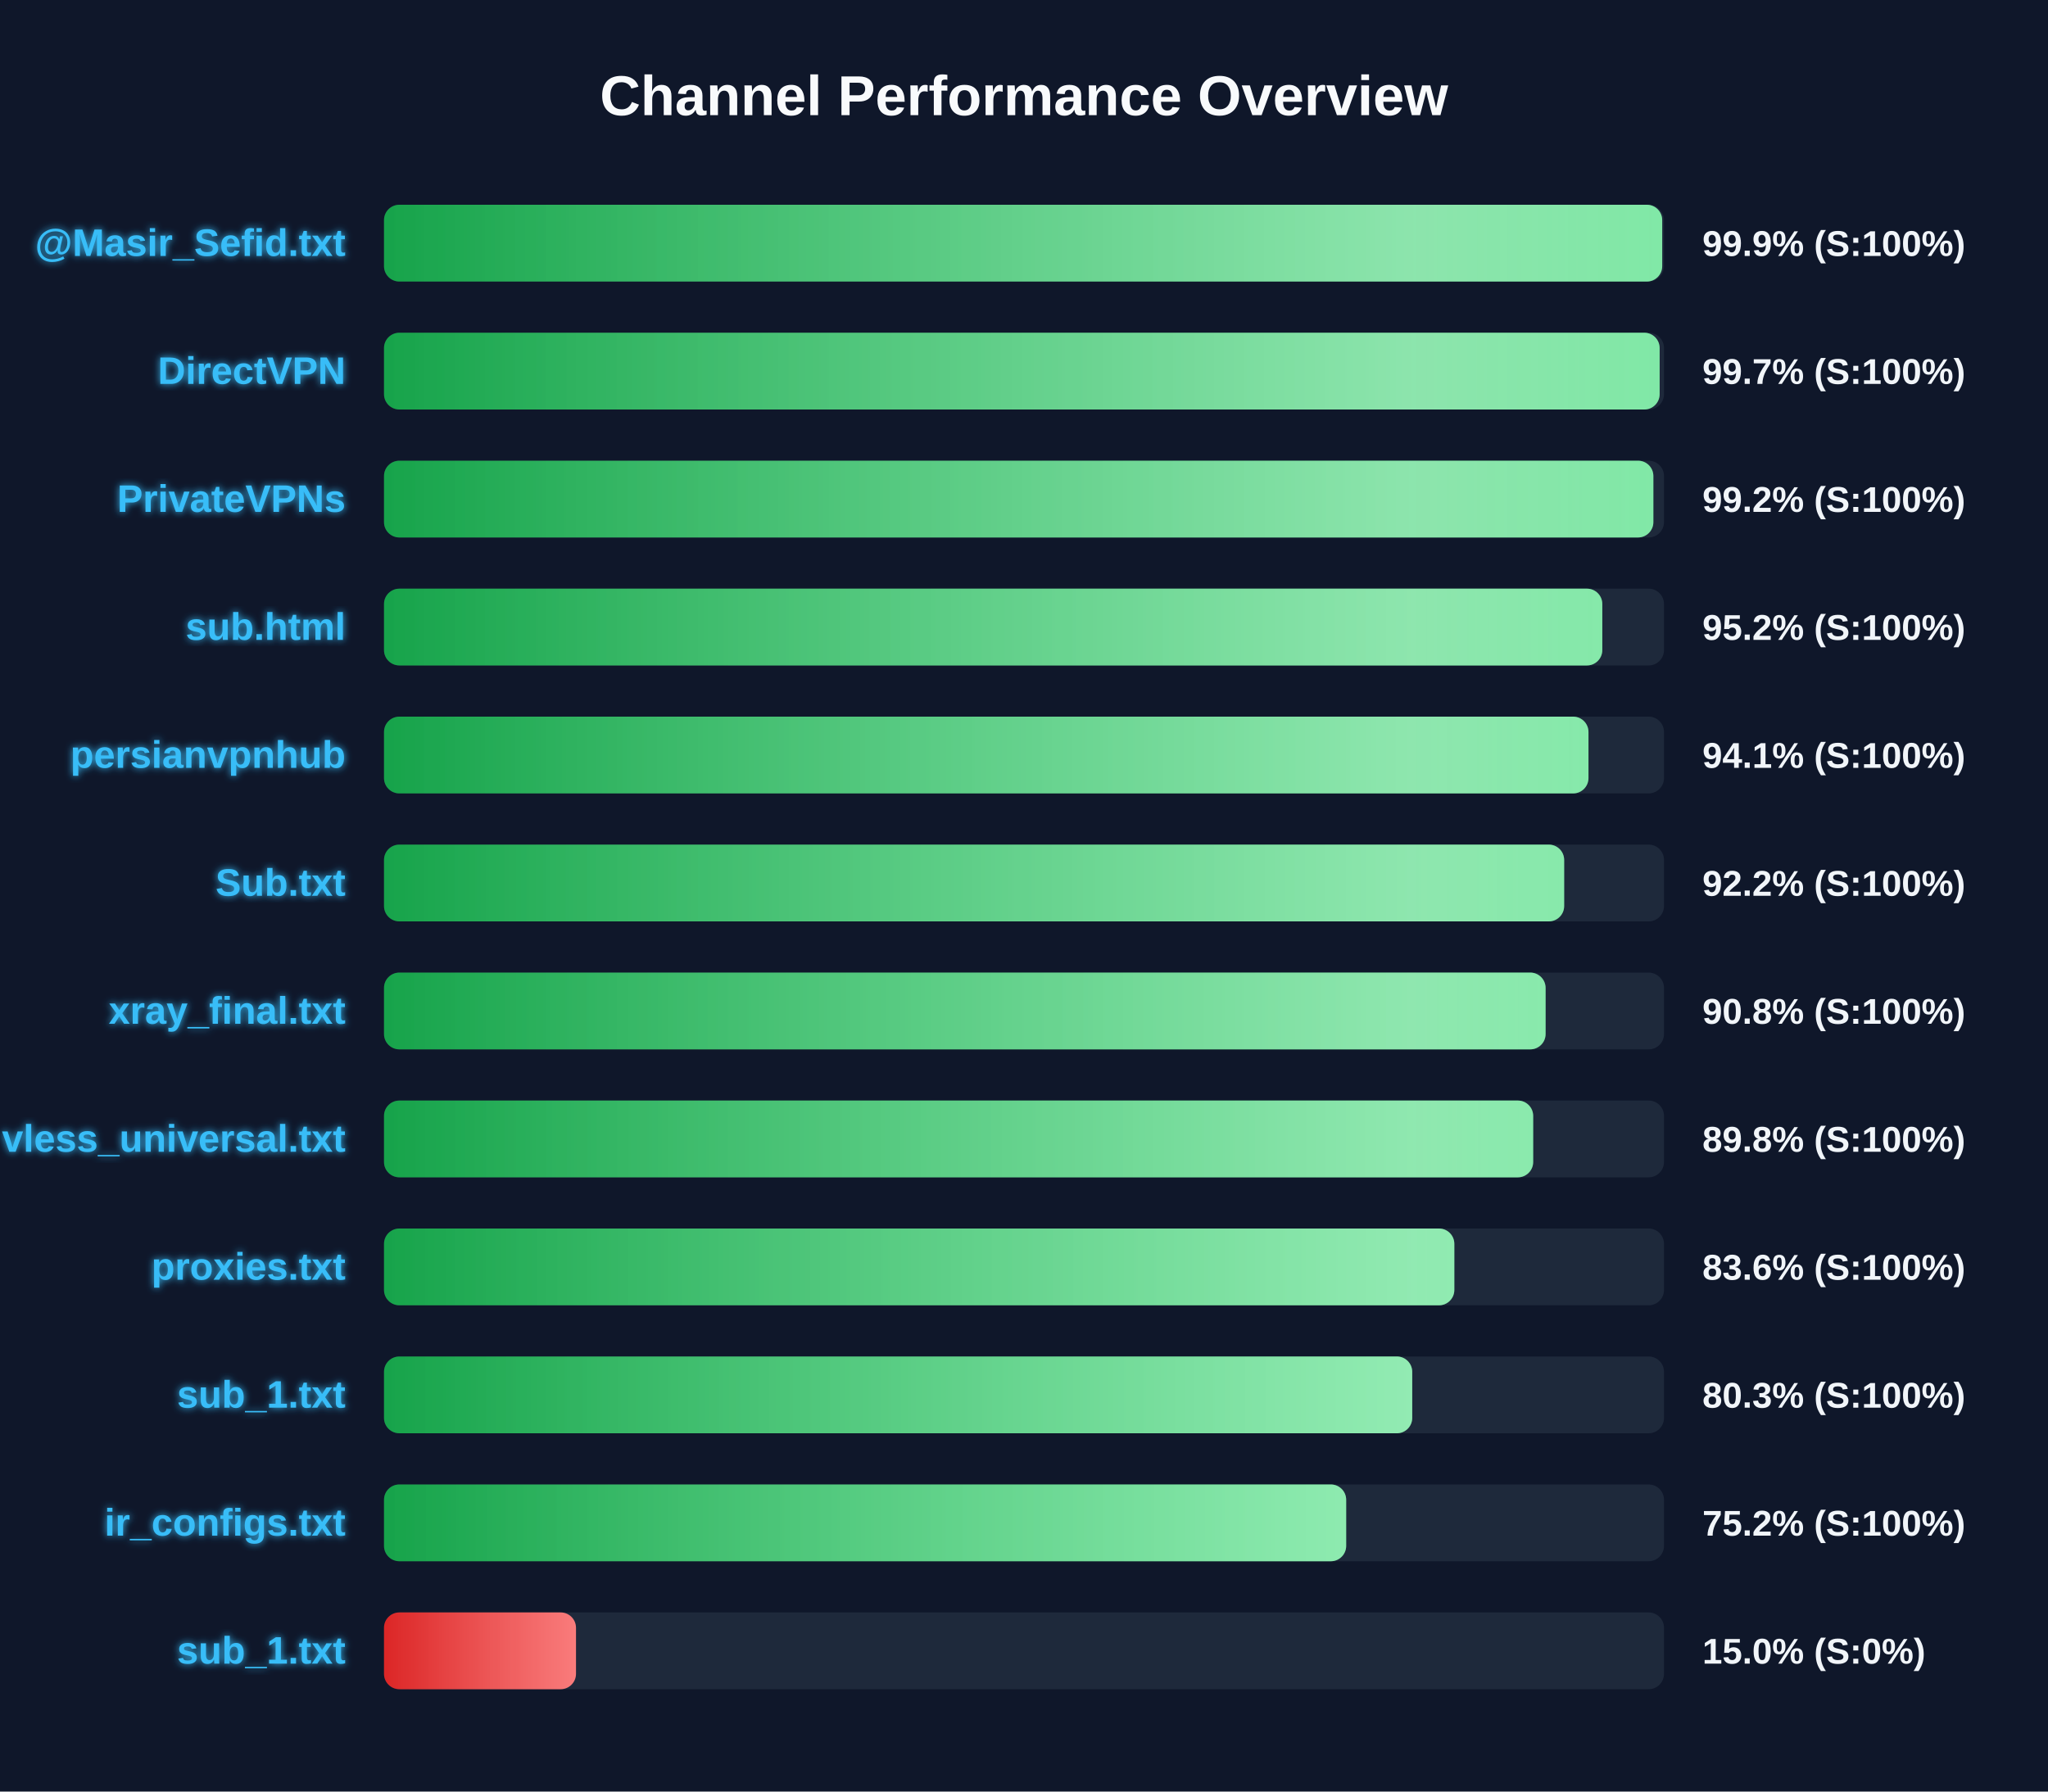
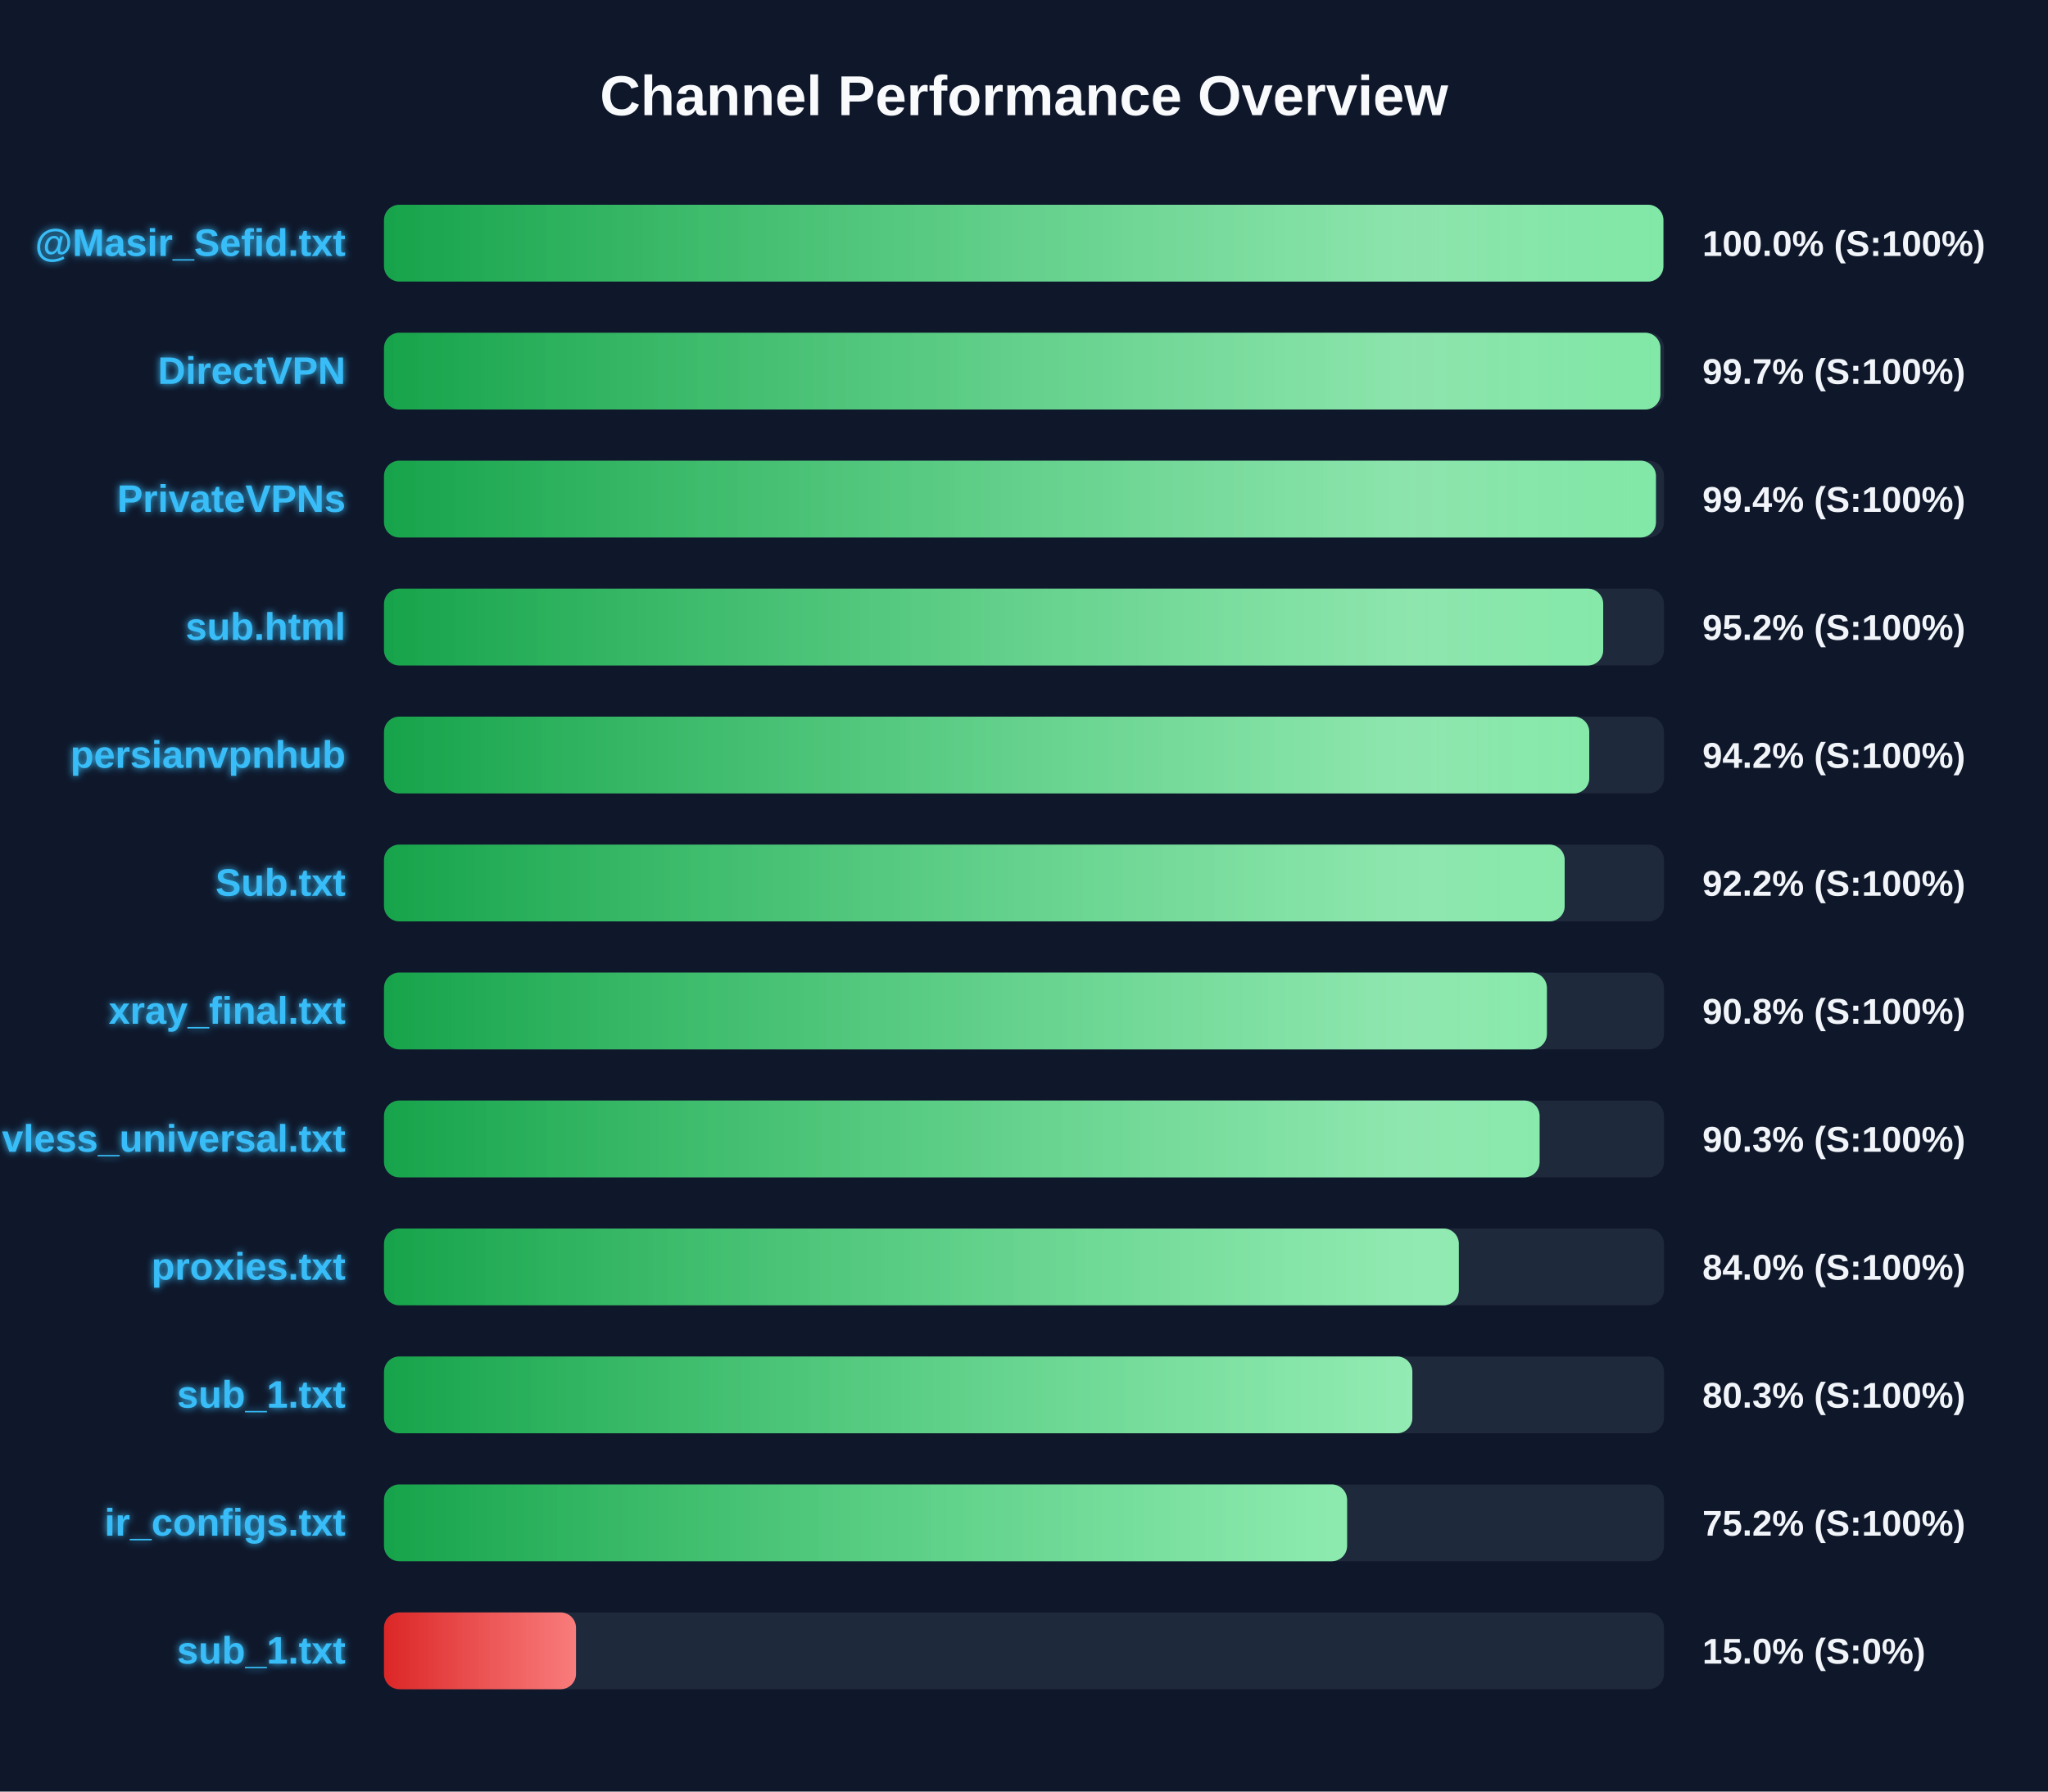
<svg xmlns="http://www.w3.org/2000/svg" width="800" height="700" version="1.1">
  <defs>
    <linearGradient id="grad-green" x1="0%" y1="0%" x2="100%" y2="0%">
      <stop offset="0%" stop-color="#16a34a" />
      <stop offset="100%" stop-color="#4ade80" />
    </linearGradient>
    <linearGradient id="grad-yellow" x1="0%" y1="0%" x2="100%" y2="0%">
      <stop offset="0%" stop-color="#ca8a04" />
      <stop offset="100%" stop-color="#fde047" />
    </linearGradient>
    <linearGradient id="grad-red" x1="0%" y1="0%" x2="100%" y2="0%">
      <stop offset="0%" stop-color="#dc2626" />
      <stop offset="100%" stop-color="#f87171" />
    </linearGradient>
    <linearGradient id="shimmer" x1="0%" y1="0%" x2="100%" y2="0%">
      <stop offset="0%" stop-color="rgba(255,255,255,0)" />
      <stop offset="50%" stop-color="rgba(255,255,255,0.4)" />
      <stop offset="100%" stop-color="rgba(255,255,255,0)" />
    </linearGradient>
    <filter id="glow" x="-20%" y="-20%" width="140%" height="140%">
      <feGaussianBlur stdDeviation="1.5" result="blur" />
      <feComposite in="SourceGraphic" in2="blur" operator="over" />
    </filter>
  </defs>
  <style>
        .bg-rect { fill: #0f172a; }
        .title { font: bold 22px 'Segoe UI', Arial, sans-serif; fill: #f8fafc; }
        .row { font: bold 15px 'Segoe UI', Arial, sans-serif; fill: #38bdf8; filter: url(#glow); }
        .score { font: bold 14px 'Segoe UI', Arial, sans-serif; fill: #f1f5f9; }
        @keyframes shimmer-anim {
            0% { transform: translateX(-100%); }
            100% { transform: translateX(200%); }
        }
        .shimmer-rect {
            animation: shimmer-anim 2.5s infinite linear;
        }
    </style>
  <rect width="100%" height="100%" class="bg-rect" />
  <text x="400" y="45" text-anchor="middle" class="title">Channel Performance Overview</text>
  <rect x="150" y="80" width="500" height="30" fill="#1e293b" rx="6" />
  <clipPath id="clip-0">
-     <rect x="150" y="80" width="499.3" height="30" rx="6" />
+     <rect x="150" y="80" width="499.75" height="30" rx="6" />
  </clipPath>
-   <rect x="150" y="80" width="499.3" height="30" fill="url(#grad-green)" rx="6" />
+   <rect x="150" y="80" width="499.75" height="30" fill="url(#grad-green)" rx="6" />
  <g clip-path="url(#clip-0)">
    <rect x="150" y="80" width="100%" height="30" fill="url(#shimmer)" class="shimmer-rect" />
  </g>
  <text x="135" y="100" text-anchor="end" class="row">@Masir_Sefid.txt</text>
-   <text x="665" y="100" text-anchor="start" class="score">99.9% (S:100%)</text>
+   <text x="665" y="100" text-anchor="start" class="score">100.0% (S:100%)</text>
  <rect x="150" y="130" width="500" height="30" fill="#1e293b" rx="6" />
  <clipPath id="clip-1">
-     <rect x="150" y="130" width="498.3" height="30" rx="6" />
+     <rect x="150" y="130" width="498.6" height="30" rx="6" />
  </clipPath>
-   <rect x="150" y="130" width="498.3" height="30" fill="url(#grad-green)" rx="6" />
+   <rect x="150" y="130" width="498.6" height="30" fill="url(#grad-green)" rx="6" />
  <g clip-path="url(#clip-1)">
    <rect x="150" y="130" width="100%" height="30" fill="url(#shimmer)" class="shimmer-rect" />
  </g>
  <text x="135" y="150" text-anchor="end" class="row">DirectVPN</text>
  <text x="665" y="150" text-anchor="start" class="score">99.7% (S:100%)</text>
  <rect x="150" y="180" width="500" height="30" fill="#1e293b" rx="6" />
  <clipPath id="clip-2">
-     <rect x="150" y="180" width="495.85" height="30" rx="6" />
+     <rect x="150" y="180" width="496.85" height="30" rx="6" />
  </clipPath>
-   <rect x="150" y="180" width="495.85" height="30" fill="url(#grad-green)" rx="6" />
+   <rect x="150" y="180" width="496.85" height="30" fill="url(#grad-green)" rx="6" />
  <g clip-path="url(#clip-2)">
    <rect x="150" y="180" width="100%" height="30" fill="url(#shimmer)" class="shimmer-rect" />
  </g>
  <text x="135" y="200" text-anchor="end" class="row">PrivateVPNs</text>
-   <text x="665" y="200" text-anchor="start" class="score">99.2% (S:100%)</text>
+   <text x="665" y="200" text-anchor="start" class="score">99.4% (S:100%)</text>
  <rect x="150" y="230" width="500" height="30" fill="#1e293b" rx="6" />
  <clipPath id="clip-3">
-     <rect x="150" y="230" width="475.9" height="30" rx="6" />
+     <rect x="150" y="230" width="476.25" height="30" rx="6" />
  </clipPath>
-   <rect x="150" y="230" width="475.9" height="30" fill="url(#grad-green)" rx="6" />
+   <rect x="150" y="230" width="476.25" height="30" fill="url(#grad-green)" rx="6" />
  <g clip-path="url(#clip-3)">
    <rect x="150" y="230" width="100%" height="30" fill="url(#shimmer)" class="shimmer-rect" />
  </g>
  <text x="135" y="250" text-anchor="end" class="row">sub.html</text>
  <text x="665" y="250" text-anchor="start" class="score">95.2% (S:100%)</text>
  <rect x="150" y="280" width="500" height="30" fill="#1e293b" rx="6" />
  <clipPath id="clip-4">
-     <rect x="150" y="280" width="470.5" height="30" rx="6" />
+     <rect x="150" y="280" width="470.8" height="30" rx="6" />
  </clipPath>
-   <rect x="150" y="280" width="470.5" height="30" fill="url(#grad-green)" rx="6" />
+   <rect x="150" y="280" width="470.8" height="30" fill="url(#grad-green)" rx="6" />
  <g clip-path="url(#clip-4)">
    <rect x="150" y="280" width="100%" height="30" fill="url(#shimmer)" class="shimmer-rect" />
  </g>
  <text x="135" y="300" text-anchor="end" class="row">persianvpnhub</text>
-   <text x="665" y="300" text-anchor="start" class="score">94.1% (S:100%)</text>
+   <text x="665" y="300" text-anchor="start" class="score">94.2% (S:100%)</text>
  <rect x="150" y="330" width="500" height="30" fill="#1e293b" rx="6" />
  <clipPath id="clip-5">
-     <rect x="150" y="330" width="461.0" height="30" rx="6" />
+     <rect x="150" y="330" width="461.2" height="30" rx="6" />
  </clipPath>
-   <rect x="150" y="330" width="461.0" height="30" fill="url(#grad-green)" rx="6" />
+   <rect x="150" y="330" width="461.2" height="30" fill="url(#grad-green)" rx="6" />
  <g clip-path="url(#clip-5)">
    <rect x="150" y="330" width="100%" height="30" fill="url(#shimmer)" class="shimmer-rect" />
  </g>
  <text x="135" y="350" text-anchor="end" class="row">Sub.txt</text>
  <text x="665" y="350" text-anchor="start" class="score">92.2% (S:100%)</text>
  <rect x="150" y="380" width="500" height="30" fill="#1e293b" rx="6" />
  <clipPath id="clip-6">
-     <rect x="150" y="380" width="453.75" height="30" rx="6" />
+     <rect x="150" y="380" width="454.25" height="30" rx="6" />
  </clipPath>
-   <rect x="150" y="380" width="453.75" height="30" fill="url(#grad-green)" rx="6" />
+   <rect x="150" y="380" width="454.25" height="30" fill="url(#grad-green)" rx="6" />
  <g clip-path="url(#clip-6)">
    <rect x="150" y="380" width="100%" height="30" fill="url(#shimmer)" class="shimmer-rect" />
  </g>
  <text x="135" y="400" text-anchor="end" class="row">xray_final.txt</text>
  <text x="665" y="400" text-anchor="start" class="score">90.8% (S:100%)</text>
  <rect x="150" y="430" width="500" height="30" fill="#1e293b" rx="6" />
  <clipPath id="clip-7">
-     <rect x="150" y="430" width="448.9" height="30" rx="6" />
+     <rect x="150" y="430" width="451.4" height="30" rx="6" />
  </clipPath>
-   <rect x="150" y="430" width="448.9" height="30" fill="url(#grad-green)" rx="6" />
+   <rect x="150" y="430" width="451.4" height="30" fill="url(#grad-green)" rx="6" />
  <g clip-path="url(#clip-7)">
    <rect x="150" y="430" width="100%" height="30" fill="url(#shimmer)" class="shimmer-rect" />
  </g>
  <text x="135" y="450" text-anchor="end" class="row">vless_universal.txt</text>
-   <text x="665" y="450" text-anchor="start" class="score">89.8% (S:100%)</text>
+   <text x="665" y="450" text-anchor="start" class="score">90.3% (S:100%)</text>
  <rect x="150" y="480" width="500" height="30" fill="#1e293b" rx="6" />
  <clipPath id="clip-8">
-     <rect x="150" y="480" width="418.1" height="30" rx="6" />
+     <rect x="150" y="480" width="419.85" height="30" rx="6" />
  </clipPath>
-   <rect x="150" y="480" width="418.1" height="30" fill="url(#grad-green)" rx="6" />
+   <rect x="150" y="480" width="419.85" height="30" fill="url(#grad-green)" rx="6" />
  <g clip-path="url(#clip-8)">
    <rect x="150" y="480" width="100%" height="30" fill="url(#shimmer)" class="shimmer-rect" />
  </g>
  <text x="135" y="500" text-anchor="end" class="row">proxies.txt</text>
-   <text x="665" y="500" text-anchor="start" class="score">83.6% (S:100%)</text>
+   <text x="665" y="500" text-anchor="start" class="score">84.0% (S:100%)</text>
  <rect x="150" y="530" width="500" height="30" fill="#1e293b" rx="6" />
  <clipPath id="clip-9">
-     <rect x="150" y="530" width="401.65" height="30" rx="6" />
+     <rect x="150" y="530" width="401.7" height="30" rx="6" />
  </clipPath>
-   <rect x="150" y="530" width="401.65" height="30" fill="url(#grad-green)" rx="6" />
+   <rect x="150" y="530" width="401.7" height="30" fill="url(#grad-green)" rx="6" />
  <g clip-path="url(#clip-9)">
    <rect x="150" y="530" width="100%" height="30" fill="url(#shimmer)" class="shimmer-rect" />
  </g>
  <text x="135" y="550" text-anchor="end" class="row">sub_1.txt</text>
  <text x="665" y="550" text-anchor="start" class="score">80.3% (S:100%)</text>
  <rect x="150" y="580" width="500" height="30" fill="#1e293b" rx="6" />
  <clipPath id="clip-10">
-     <rect x="150" y="580" width="375.85" height="30" rx="6" />
+     <rect x="150" y="580" width="376.2" height="30" rx="6" />
  </clipPath>
-   <rect x="150" y="580" width="375.85" height="30" fill="url(#grad-green)" rx="6" />
+   <rect x="150" y="580" width="376.2" height="30" fill="url(#grad-green)" rx="6" />
  <g clip-path="url(#clip-10)">
    <rect x="150" y="580" width="100%" height="30" fill="url(#shimmer)" class="shimmer-rect" />
  </g>
  <text x="135" y="600" text-anchor="end" class="row">ir_configs.txt</text>
  <text x="665" y="600" text-anchor="start" class="score">75.2% (S:100%)</text>
  <rect x="150" y="630" width="500" height="30" fill="#1e293b" rx="6" />
  <clipPath id="clip-11">
    <rect x="150" y="630" width="75.0" height="30" rx="6" />
  </clipPath>
  <rect x="150" y="630" width="75.0" height="30" fill="url(#grad-red)" rx="6" />
  <g clip-path="url(#clip-11)">
    <rect x="150" y="630" width="100%" height="30" fill="url(#shimmer)" class="shimmer-rect" />
  </g>
  <text x="135" y="650" text-anchor="end" class="row">sub_1.txt</text>
  <text x="665" y="650" text-anchor="start" class="score">15.0% (S:0%)</text>
</svg>
